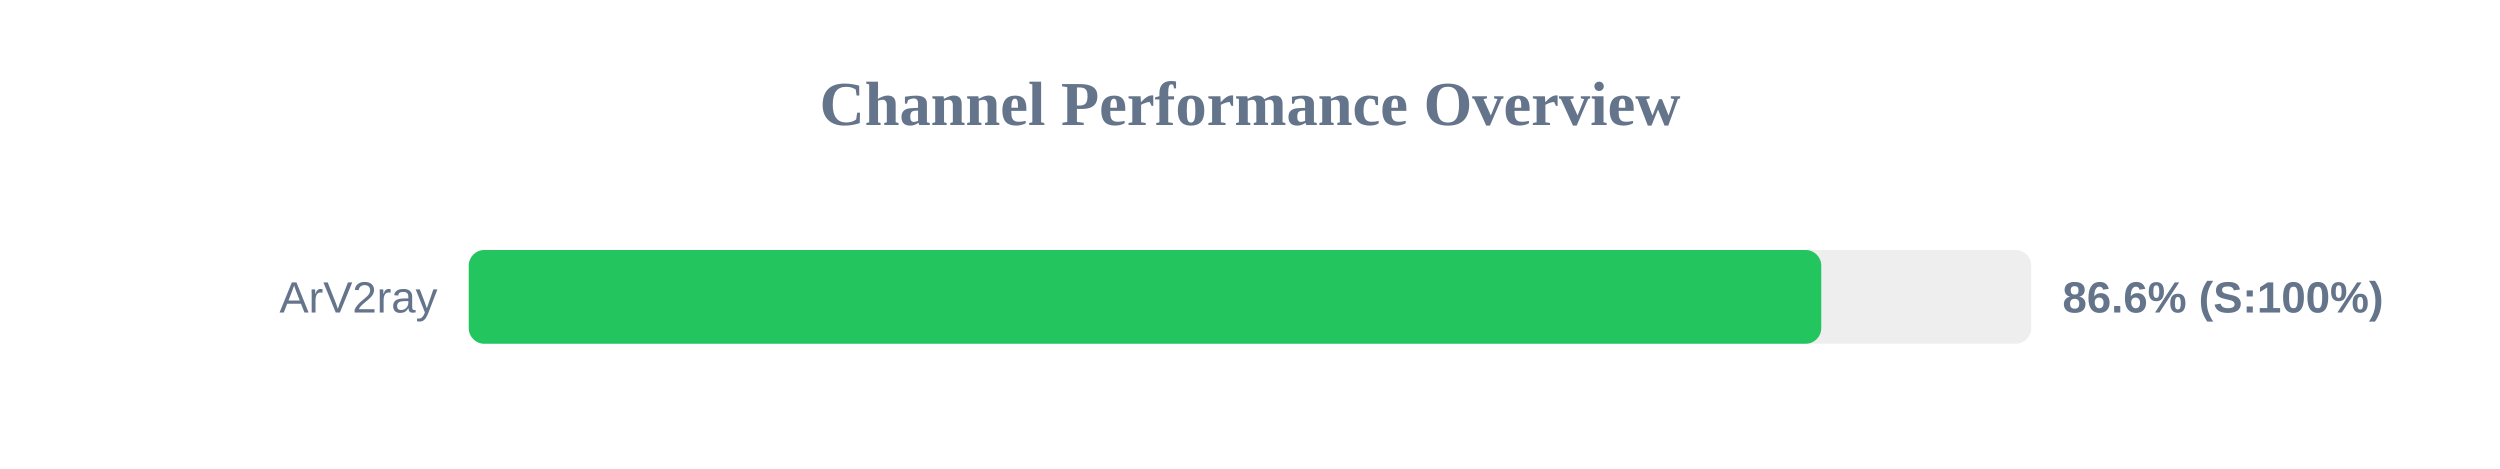
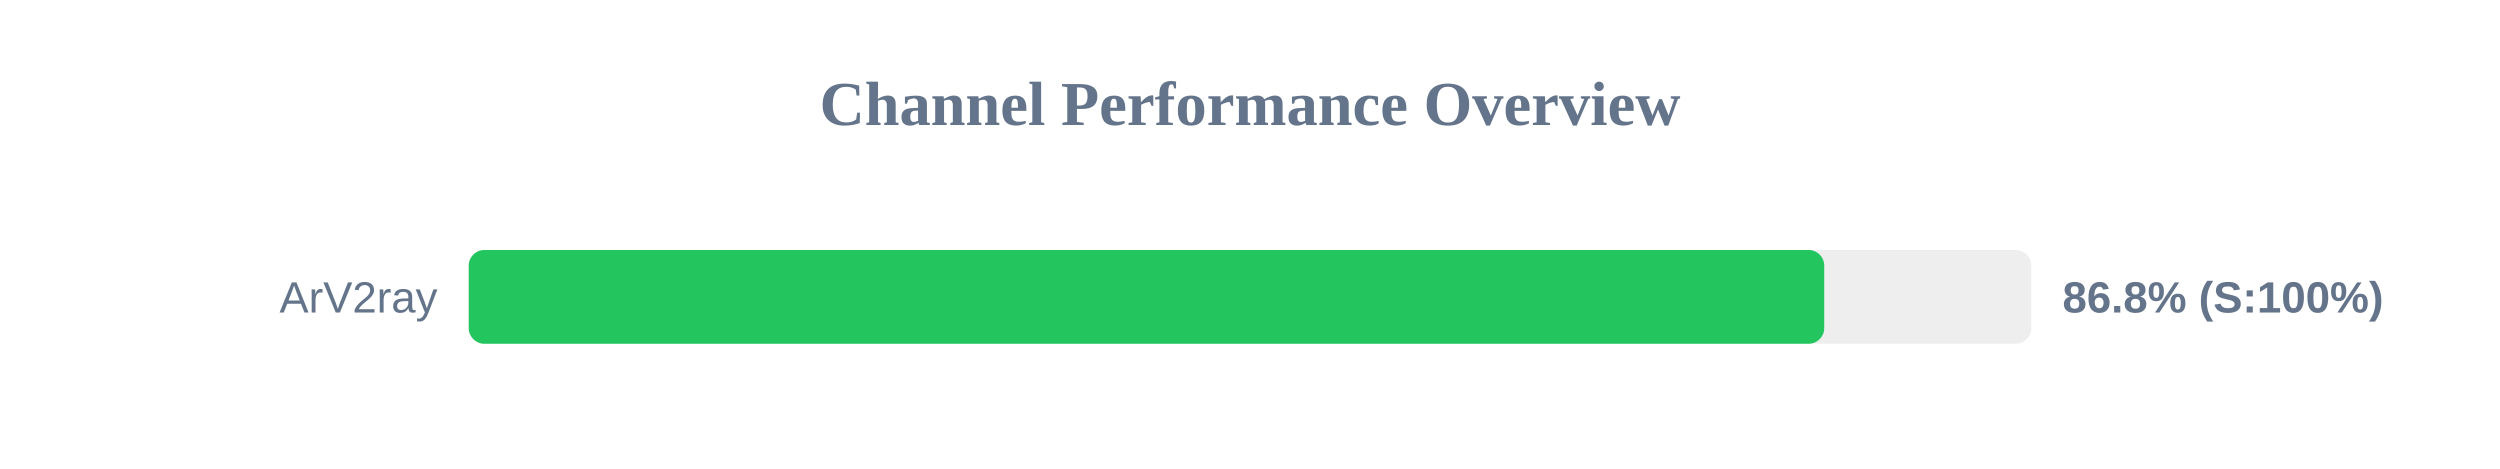
<svg xmlns="http://www.w3.org/2000/svg" width="800" height="150" version="1.1">
  <style>
        .row { font: 14px Arial; fill: #64748b; }
        .score { font: bold 14px Arial; fill: #64748b; }
    </style>
  <text x="400" y="40" text-anchor="middle" font-size="20px" font-weight="bold" fill="#64748b">Channel Performance Overview</text>
  <rect x="150" y="80" width="500" height="30" fill="#eee" rx="5" />
-   <rect x="150" y="80" width="432.8" height="30" fill="#22c55e" rx="5" />
+   <rect x="150" y="80" width="433.75" height="30" fill="#22c55e" rx="5" />
  <text x="140" y="100" text-anchor="end" class="row">ArV2ray</text>
-   <text x="660" y="100" text-anchor="start" class="score">86.6% (S:100%)</text>
+   <text x="660" y="100" text-anchor="start" class="score">86.8% (S:100%)</text>
</svg>
